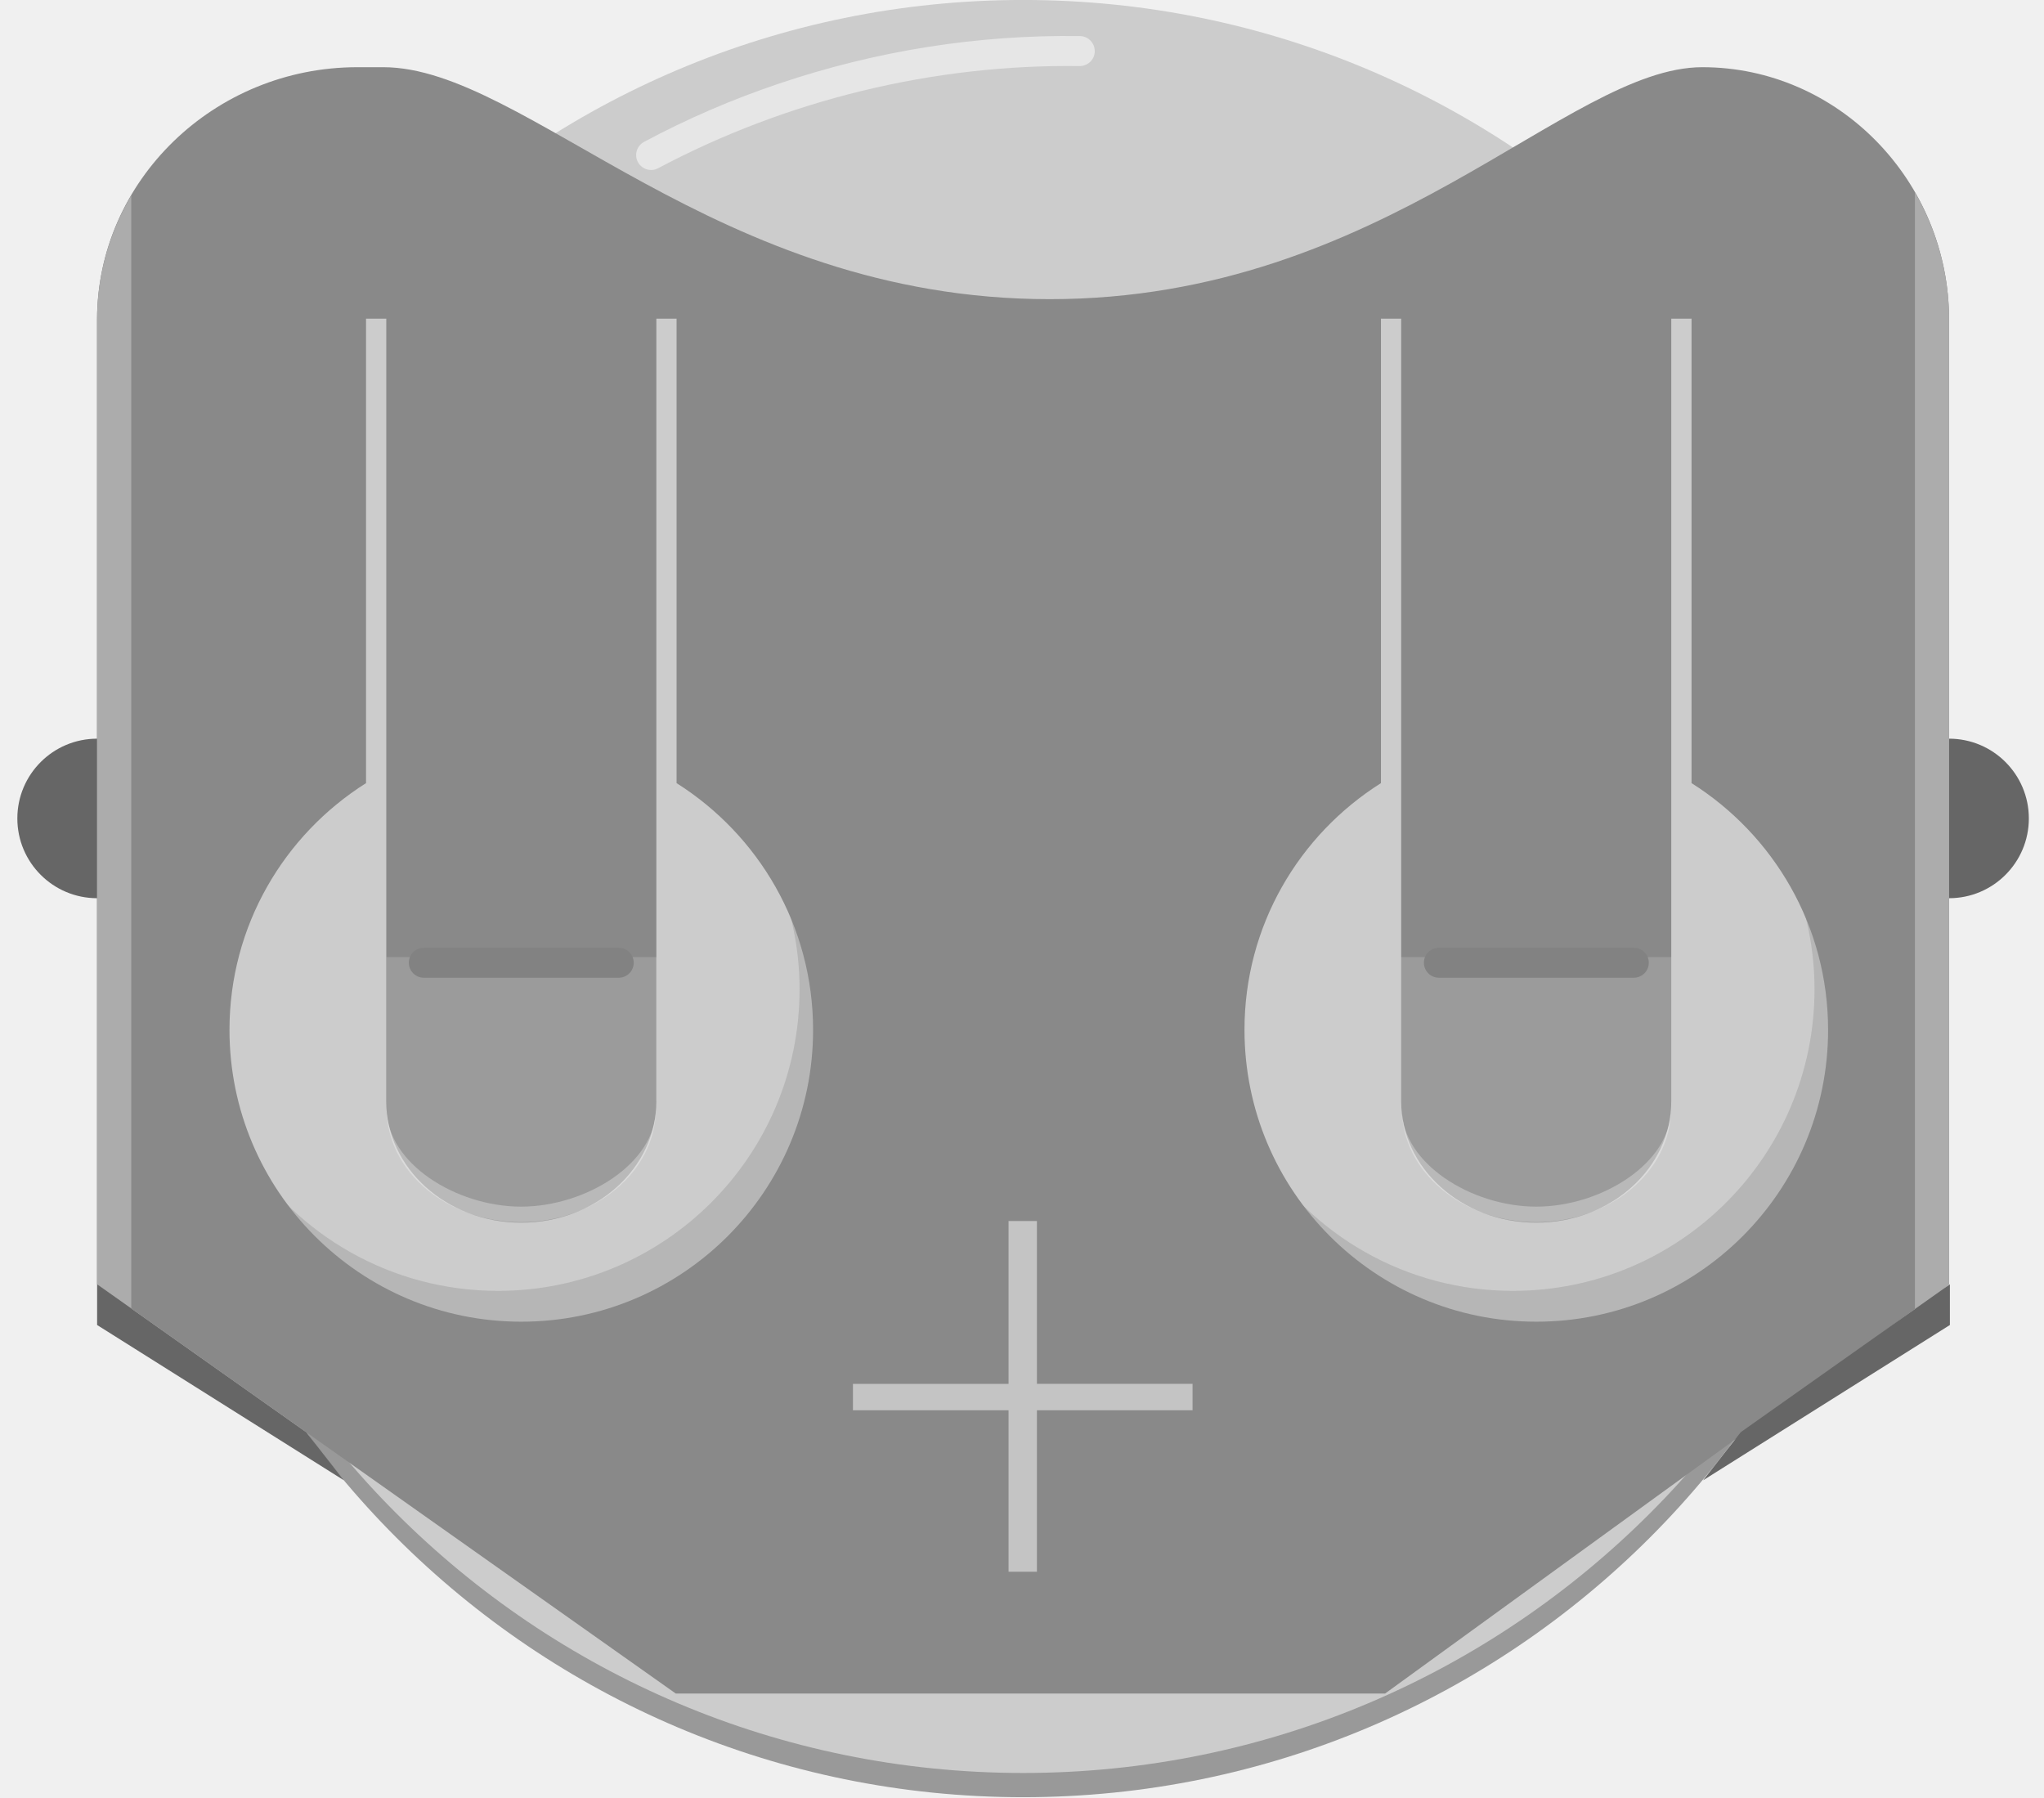
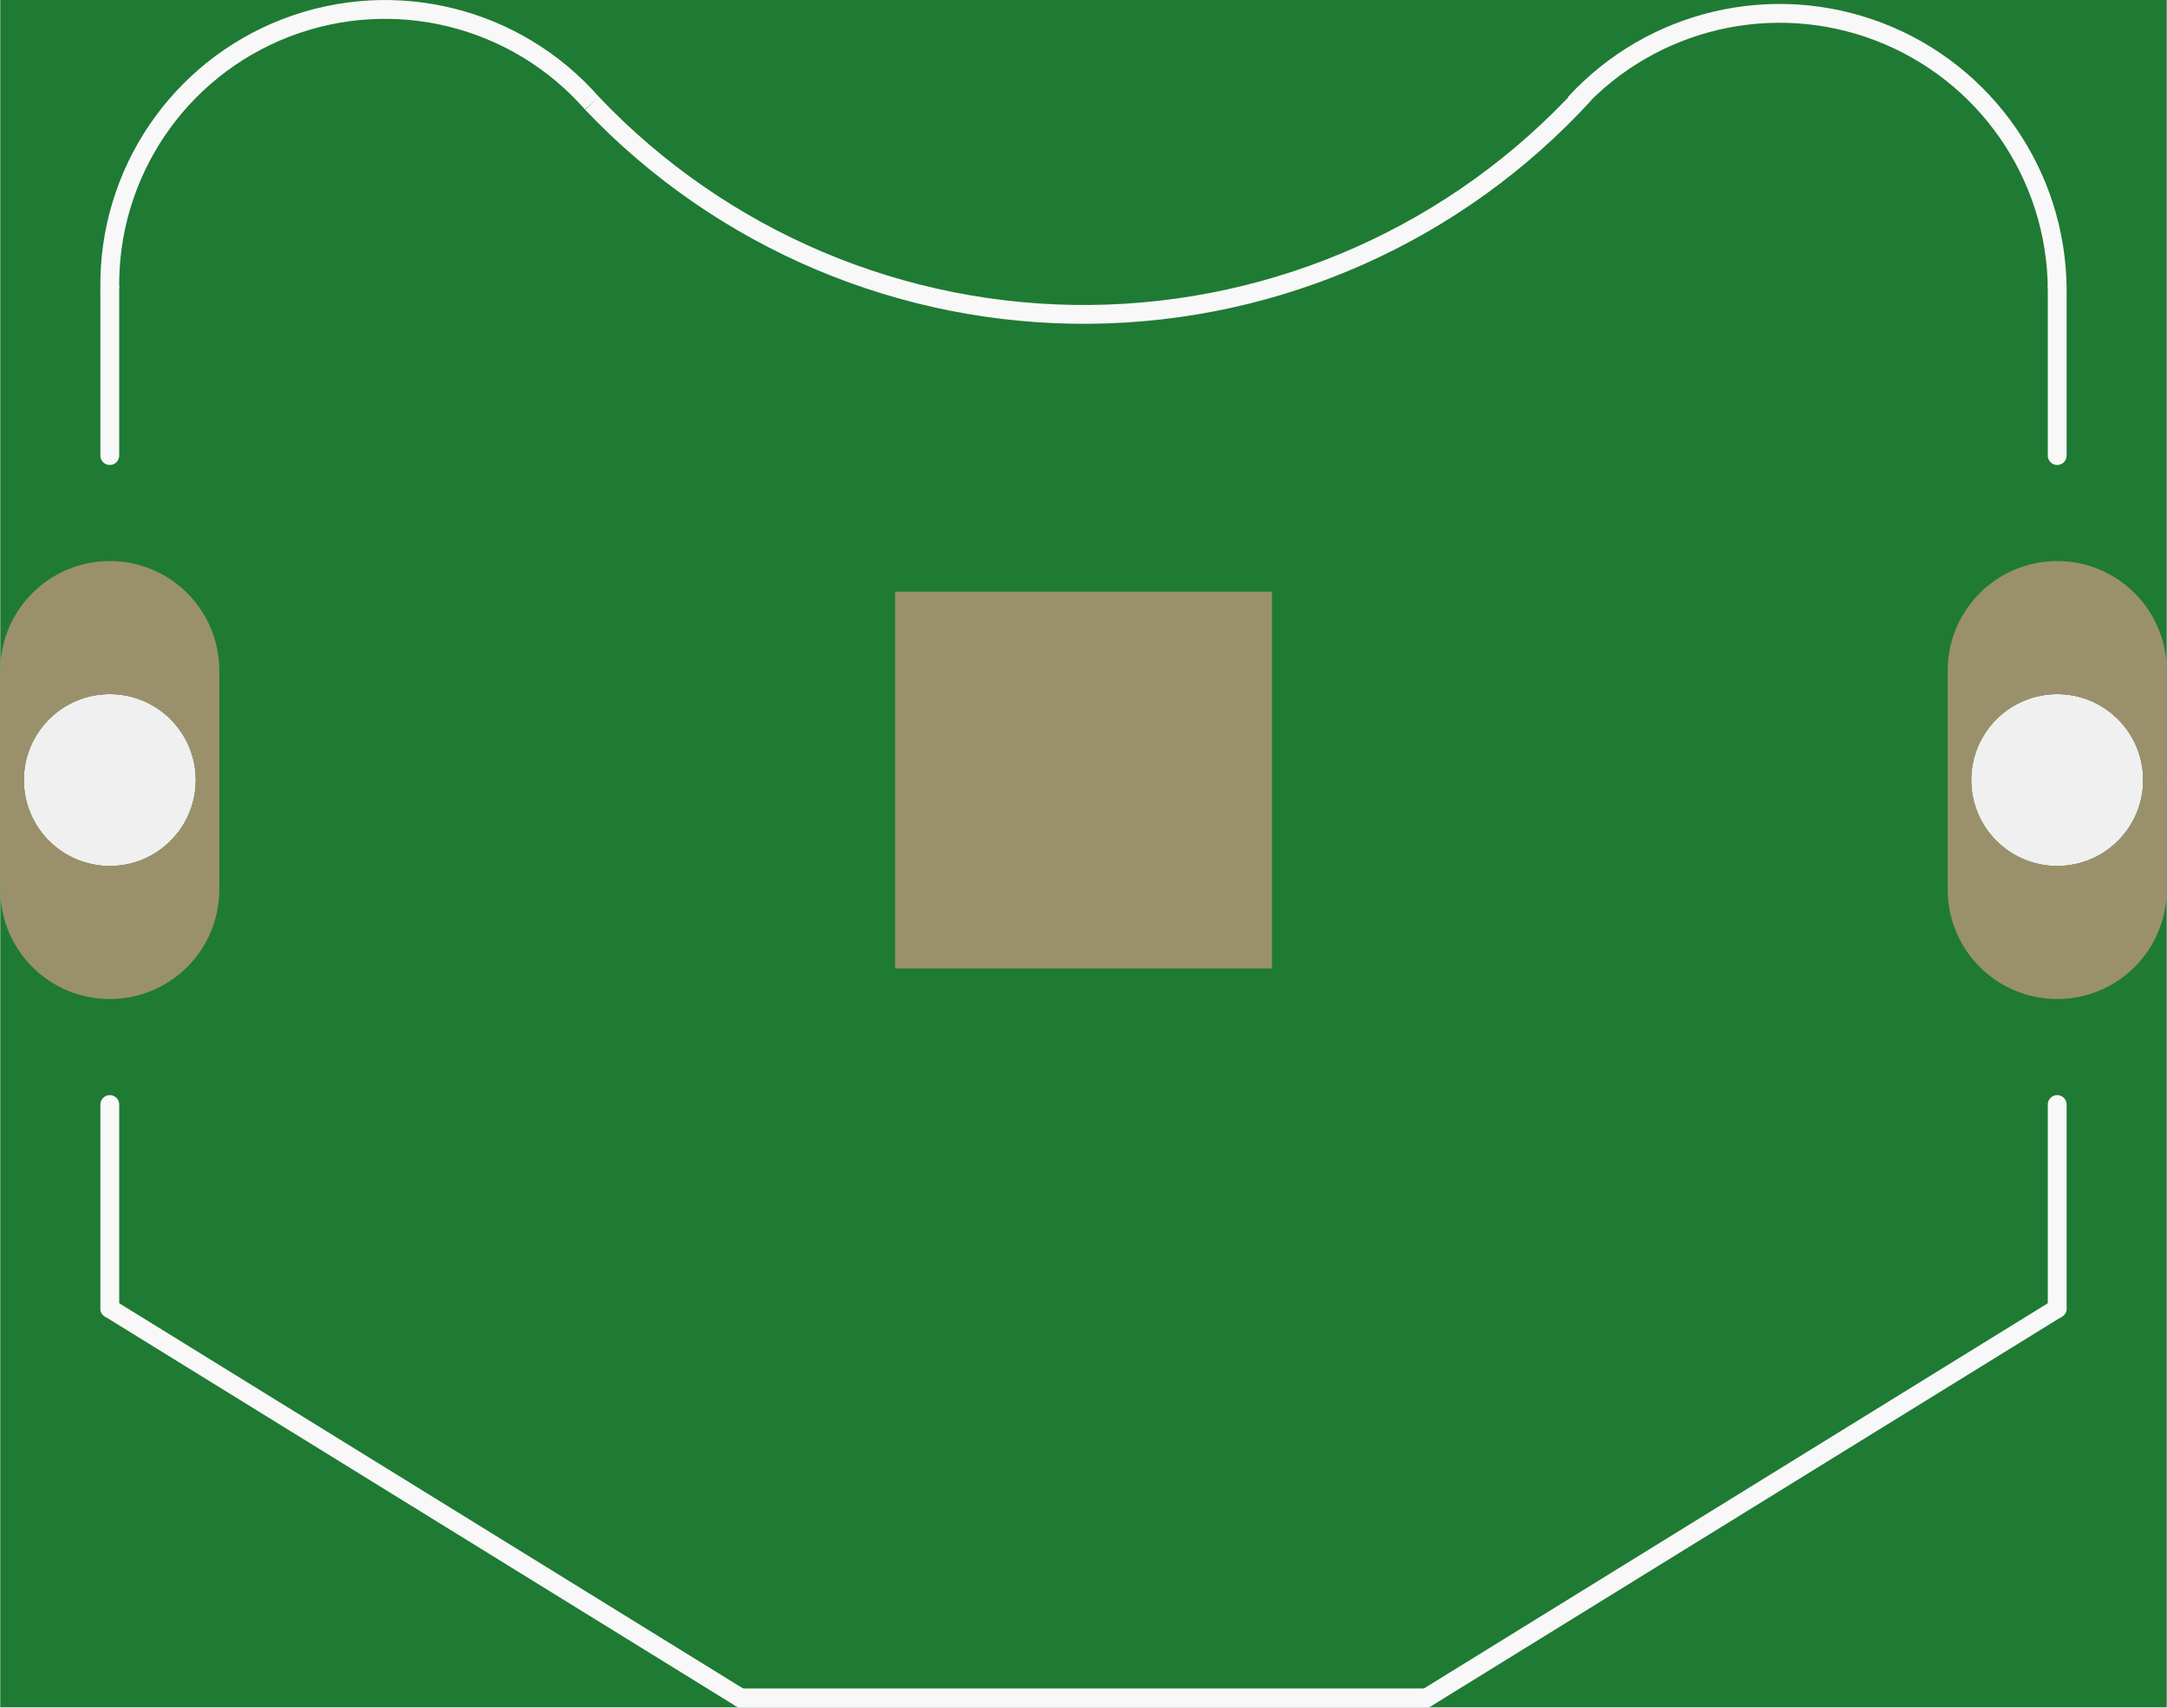
- <svg xmlns="http://www.w3.org/2000/svg" version="1.1" id="Ebene_1" x="0px" y="0px" width="66.223px" height="58.225px" viewBox="0 0 66.223 58.225" enable-background="new 0 0 66.223 58.225" xml:space="preserve">
-   <g>
-     <circle id="connector0pin" fill="none" cx="3.348" cy="26.516" r="2.988" />
-     <circle id="connector1pin" fill="none" cx="62.875" cy="26.516" r="2.988" />
-     <g>
-       <circle fill="#666666" cx="3.146" cy="26.515" r="2.584" />
-       <circle fill="#666666" cx="63.148" cy="26.515" r="2.584" />
-       <g>
-         <g>
-           <g>
-             <circle fill="#999999" cx="33.148" cy="29.504" r="28.72" />
-           </g>
-           <g>
-             <circle fill="#CCCCCC" cx="33.148" cy="28.719" r="28.72" />
-           </g>
-           <g opacity="0.5">
-             <path fill="#FFFFFF" d="M25.232,2.71c3.162-1.067,6.444-1.588,9.759-1.542c0.268,0.005,0.48,0.226,0.478,0.494       c-0.002,0.267-0.223,0.479-0.49,0.479c-4.727-0.066-9.485,1.094-13.658,3.31c-0.23,0.126-0.528,0.035-0.654-0.2       s-0.035-0.529,0.2-0.655C22.254,3.852,23.725,3.219,25.232,2.71z" />
-           </g>
-           <g opacity="0.43">
-             <g>
-               <path fill="#999999" d="M58.788,32.049c0,5.396-4.374,9.771-9.771,9.771c-3.474,0-6.517-1.818-8.248-4.549        c1.556,3.337,4.927,5.654,8.853,5.654c5.396,0,9.77-4.374,9.77-9.771c0-1.921-0.563-3.71-1.521-5.222        C58.452,29.186,58.788,30.577,58.788,32.049z" />
-             </g>
-           </g>
-           <g opacity="0.43">
-             <g>
-               <path fill="#999999" d="M25.905,32.049c0,5.396-4.374,9.771-9.771,9.771c-3.473,0-6.517-1.818-8.248-4.549        c1.554,3.337,4.928,5.654,8.853,5.654c5.396,0,9.771-4.374,9.771-9.771c0-1.921-0.563-3.71-1.521-5.222        C25.57,29.186,25.905,30.577,25.905,32.049z" />
-             </g>
-           </g>
-           <g>
-             <g>
-               <g>
-                 <path fill="#9B9B9B" d="M54.147,35.67c0,2.179-1.959,3.941-4.375,3.941c-2.417,0-4.376-1.764-4.376-3.941v-4.652h8.751V35.67         z" />
-                 <path fill="#9B9B9B" d="M21.265,35.67c0,2.179-1.959,3.941-4.377,3.941c-2.417,0-4.376-1.764-4.376-3.941v-4.652h8.751v4.652         H21.265z" />
-               </g>
-               <rect x="12.515" y="10.031" fill="#898989" width="8.75" height="20.985" />
-               <rect x="45.396" y="10.031" fill="#898989" width="8.751" height="20.985" />
-               <g>
-                 <path fill="#898989" d="M44.874,54.866l18.273-13.259v-31.25c0-4.498-3.598-8.18-7.993-8.18         c-4.394,0-10.283,7.515-21.146,7.515c-10.861,0-16.951-7.515-21.591-7.515h-0.837c-4.641,0-8.436,3.682-8.436,8.18v31.25         l18.751,13.259H44.874z M44.741,25.371V10.323h10.063v15.048c2.653,1.674,4.424,4.625,4.424,7.994         c0,5.221-4.232,9.454-9.454,9.454s-9.454-4.233-9.454-9.454C40.318,29.996,42.085,27.045,44.741,25.371z M11.859,25.371         V10.323H21.92v15.048c2.651,1.674,4.423,4.625,4.423,7.994c0,5.221-4.231,9.454-9.454,9.454         c-5.221,0-9.454-4.233-9.454-9.454C7.435,29.996,9.204,27.045,11.859,25.371z" />
-               </g>
-               <g>
-                 <path fill="none" d="M49.772,42.819c5.222,0,9.454-4.231,9.454-9.454c0-3.371-1.77-6.322-4.424-7.994V10.323H44.74v15.048         c-2.654,1.676-4.424,4.625-4.424,7.994C40.318,38.586,44.55,42.819,49.772,42.819z" />
-                 <path fill="none" d="M16.889,42.819c5.223,0,9.454-4.231,9.454-9.454c0-3.371-1.769-6.322-4.423-7.994V10.323H11.857v15.048         c-2.652,1.676-4.424,4.625-4.424,7.994C7.435,38.586,11.668,42.819,16.889,42.819z" />
-                 <path fill="#898989" d="M63.148,41.607v-31.25c0-1.502-0.407-2.909-1.106-4.123v36.358L63.148,41.607z" />
-                 <path opacity="0.3" fill="#FFFFFF" enable-background="new    " d="M63.148,41.607v-31.25c0-1.502-0.407-2.909-1.106-4.123         v36.358L63.148,41.607z" />
-                 <path fill="#898989" d="M3.146,41.607l1.107,0.96V6.332c-0.701,1.191-1.107,2.564-1.107,4.025V41.607z" />
-                 <path opacity="0.3" fill="#FFFFFF" enable-background="new    " d="M3.146,41.607l1.107,0.96V6.332         c-0.701,1.191-1.107,2.564-1.107,4.025V41.607z" />
-               </g>
-               <g opacity="0.5">
-                 <path fill="#FFFFFF" d="M32.676,50.92v-5.231h-5.042v-0.856h5.042v-5.276h0.919v5.275h5.042v0.856h-5.042v5.231L32.676,50.92         L32.676,50.92z" />
-               </g>
-             </g>
-           </g>
-           <g>
-             <path fill="#828282" d="M46.617,30.706h6.317c0.27,0,0.485,0.216,0.485,0.485c0,0.267-0.217,0.484-0.485,0.484h-6.317       c-0.269,0-0.484-0.219-0.484-0.484C46.132,30.922,46.349,30.706,46.617,30.706z" />
-           </g>
-           <g>
-             <path fill="#828282" d="M13.73,30.706h6.318c0.268,0,0.484,0.216,0.484,0.485c0,0.267-0.218,0.484-0.484,0.484H13.73       c-0.269,0-0.484-0.219-0.484-0.484C13.245,30.922,13.461,30.706,13.73,30.706z" />
-           </g>
-         </g>
-         <path opacity="0.3" fill="#FFFFFF" enable-background="new    " d="M54.136,35.94c0,2.014-1.979,3.655-4.364,3.655     c-2.387,0-4.35-1.639-4.35-3.655c0,1.737,2.241,3.151,4.35,3.151C51.879,39.093,54.136,37.678,54.136,35.94z" />
-         <path opacity="0.3" fill="#FFFFFF" enable-background="new    " d="M21.246,35.94c0,2.014-1.979,3.655-4.364,3.655     s-4.35-1.639-4.35-3.655c0,1.737,2.24,3.151,4.35,3.151S21.246,37.678,21.246,35.94z" />
-       </g>
-     </g>
-     <polygon fill="#666666" points="3.146,41.607 9.92,46.397 11.142,47.958 3.146,42.926  " />
-     <polygon fill="#666666" points="63.174,41.607 56.4,46.397 55.178,47.958 63.174,42.926  " />
+ <svg xmlns="http://www.w3.org/2000/svg" version="1.2" baseProfile="tiny" x="0in" y="0in" width="0.92in" height="0.725in" viewBox="0 0 23.362 18.415">
+   <g id="breadboard">
+     <path fill="#1F7A34" stroke="none" stroke-width="0" d="M0,0l23.362,0 0,18.415 -23.362,0 0,-18.415z M0.254,8.414a0.927,0.927 0 1 0 1.854,0 0.927,0.927 0 1 0 -1.854,0z M21.254,8.414a0.927,0.927 0 1 0 1.854,0 0.927,0.927 0 1 0 -1.854,0z " />
+     <circle id="connector0pin" connectorname="1" cx="1.181" cy="8.414" r="1.054" stroke="#9A916C" stroke-width="0.254" fill="none" />
+     <path stroke="none" stroke-width="0" d="m1.181,6.052a1.181,1.181 0 0 1 1.181,1.181l0,2.362a1.181,1.181 0 0 1 -1.181,1.181l-0,0a1.181,1.181 0 0 1 -1.181,-1.181l0,-2.362a1.181,1.181 0 0 1 1.181,-1.181l0,0zM0.254,8.414a0.927,0.927 0 1 0 1.854,0 0.927,0.927 0 1 0 -1.854,0z " fill="#9A916C" />
+     <circle id="connector1pin" connectorname="3" cx="22.181" cy="8.414" r="1.054" stroke="#9A916C" stroke-width="0.254" fill="none" />
+     <path stroke="none" stroke-width="0" d="m22.181,6.052a1.181,1.181 0 0 1 1.181,1.181l0,2.362a1.181,1.181 0 0 1 -1.181,1.181l-0,0a1.181,1.181 0 0 1 -1.181,-1.181l0,-2.362a1.181,1.181 0 0 1 1.181,-1.181l0,0zM21.254,8.414a0.927,0.927 0 1 0 1.854,0 0.927,0.927 0 1 0 -1.854,0z " fill="#9A916C" />
+     <rect id="connector2pin" connectorname="2" x="9.649" y="6.382" width="4.064" height="4.064" stroke="none" stroke-width="0" fill="#9A916C" stroke-linecap="round" />
+     <line class="other" x1="7.981" y1="18.314" x2="15.381" y2="18.314" stroke="#f8f8f8" stroke-width="0.203" stroke-linecap="round" />
+     <line class="other" x1="7.981" y1="18.314" x2="1.181" y2="14.114" stroke="#f8f8f8" stroke-width="0.203" stroke-linecap="round" />
+     <line class="other" x1="15.381" y1="18.314" x2="22.181" y2="14.114" stroke="#f8f8f8" stroke-width="0.203" stroke-linecap="round" />
+     <path class="other" fill="none" d="M6.381,1.114 A7.314,7.314 0 0 0 17.081,1.014" stroke-width="0.203" stroke="#f8f8f8" />
+     <line class="other" x1="22.181" y1="14.114" x2="22.181" y2="11.914" stroke="#f8f8f8" stroke-width="0.203" stroke-linecap="round" />
+     <line class="other" x1="1.181" y1="14.114" x2="1.181" y2="11.914" stroke="#f8f8f8" stroke-width="0.203" stroke-linecap="round" />
+     <path class="other" fill="none" d="M6.381,1.114 A2.968,2.968 0 0 0 1.181,3.114" stroke-width="0.203" stroke="#f8f8f8" />
+     <path class="other" fill="none" d="M22.181,3.114 A2.994,2.994 0 0 0 16.981,1.114" stroke-width="0.203" stroke="#f8f8f8" />
+     <line class="other" x1="1.181" y1="3.114" x2="1.181" y2="4.914" stroke="#f8f8f8" stroke-width="0.203" stroke-linecap="round" />
+     <line class="other" x1="22.181" y1="3.114" x2="22.181" y2="4.914" stroke="#f8f8f8" stroke-width="0.203" stroke-linecap="round" />
  </g>
</svg>
